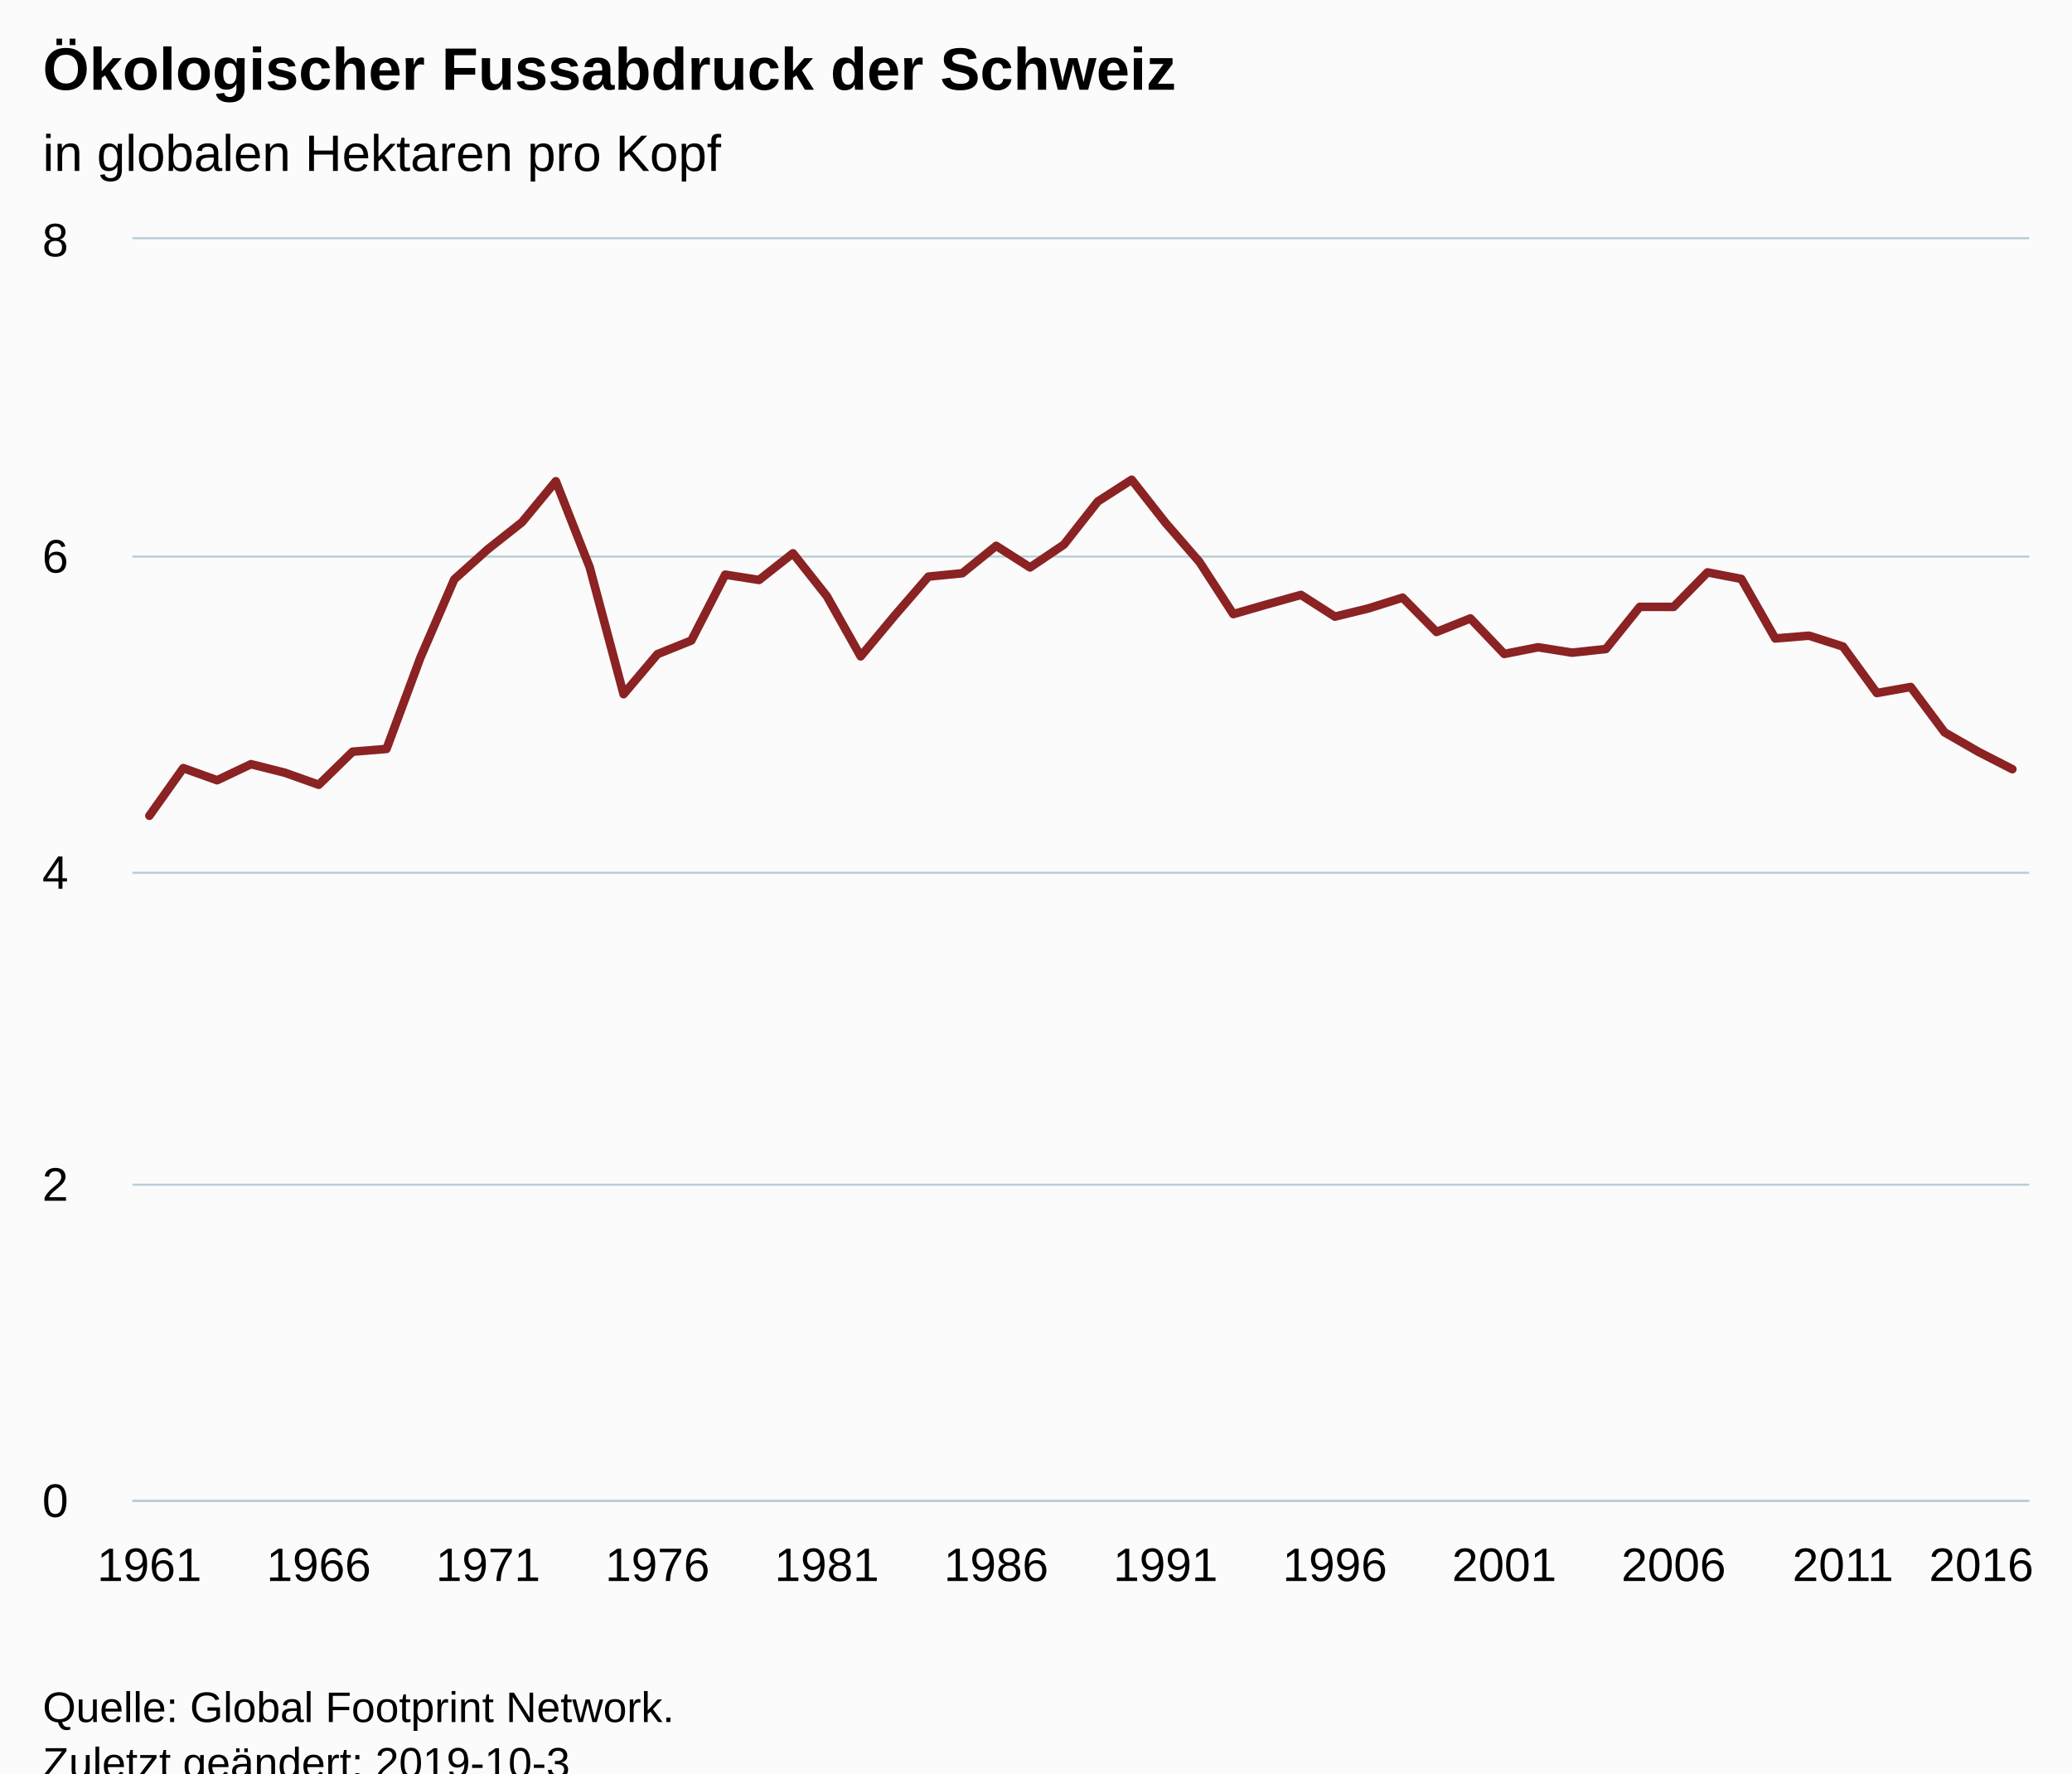
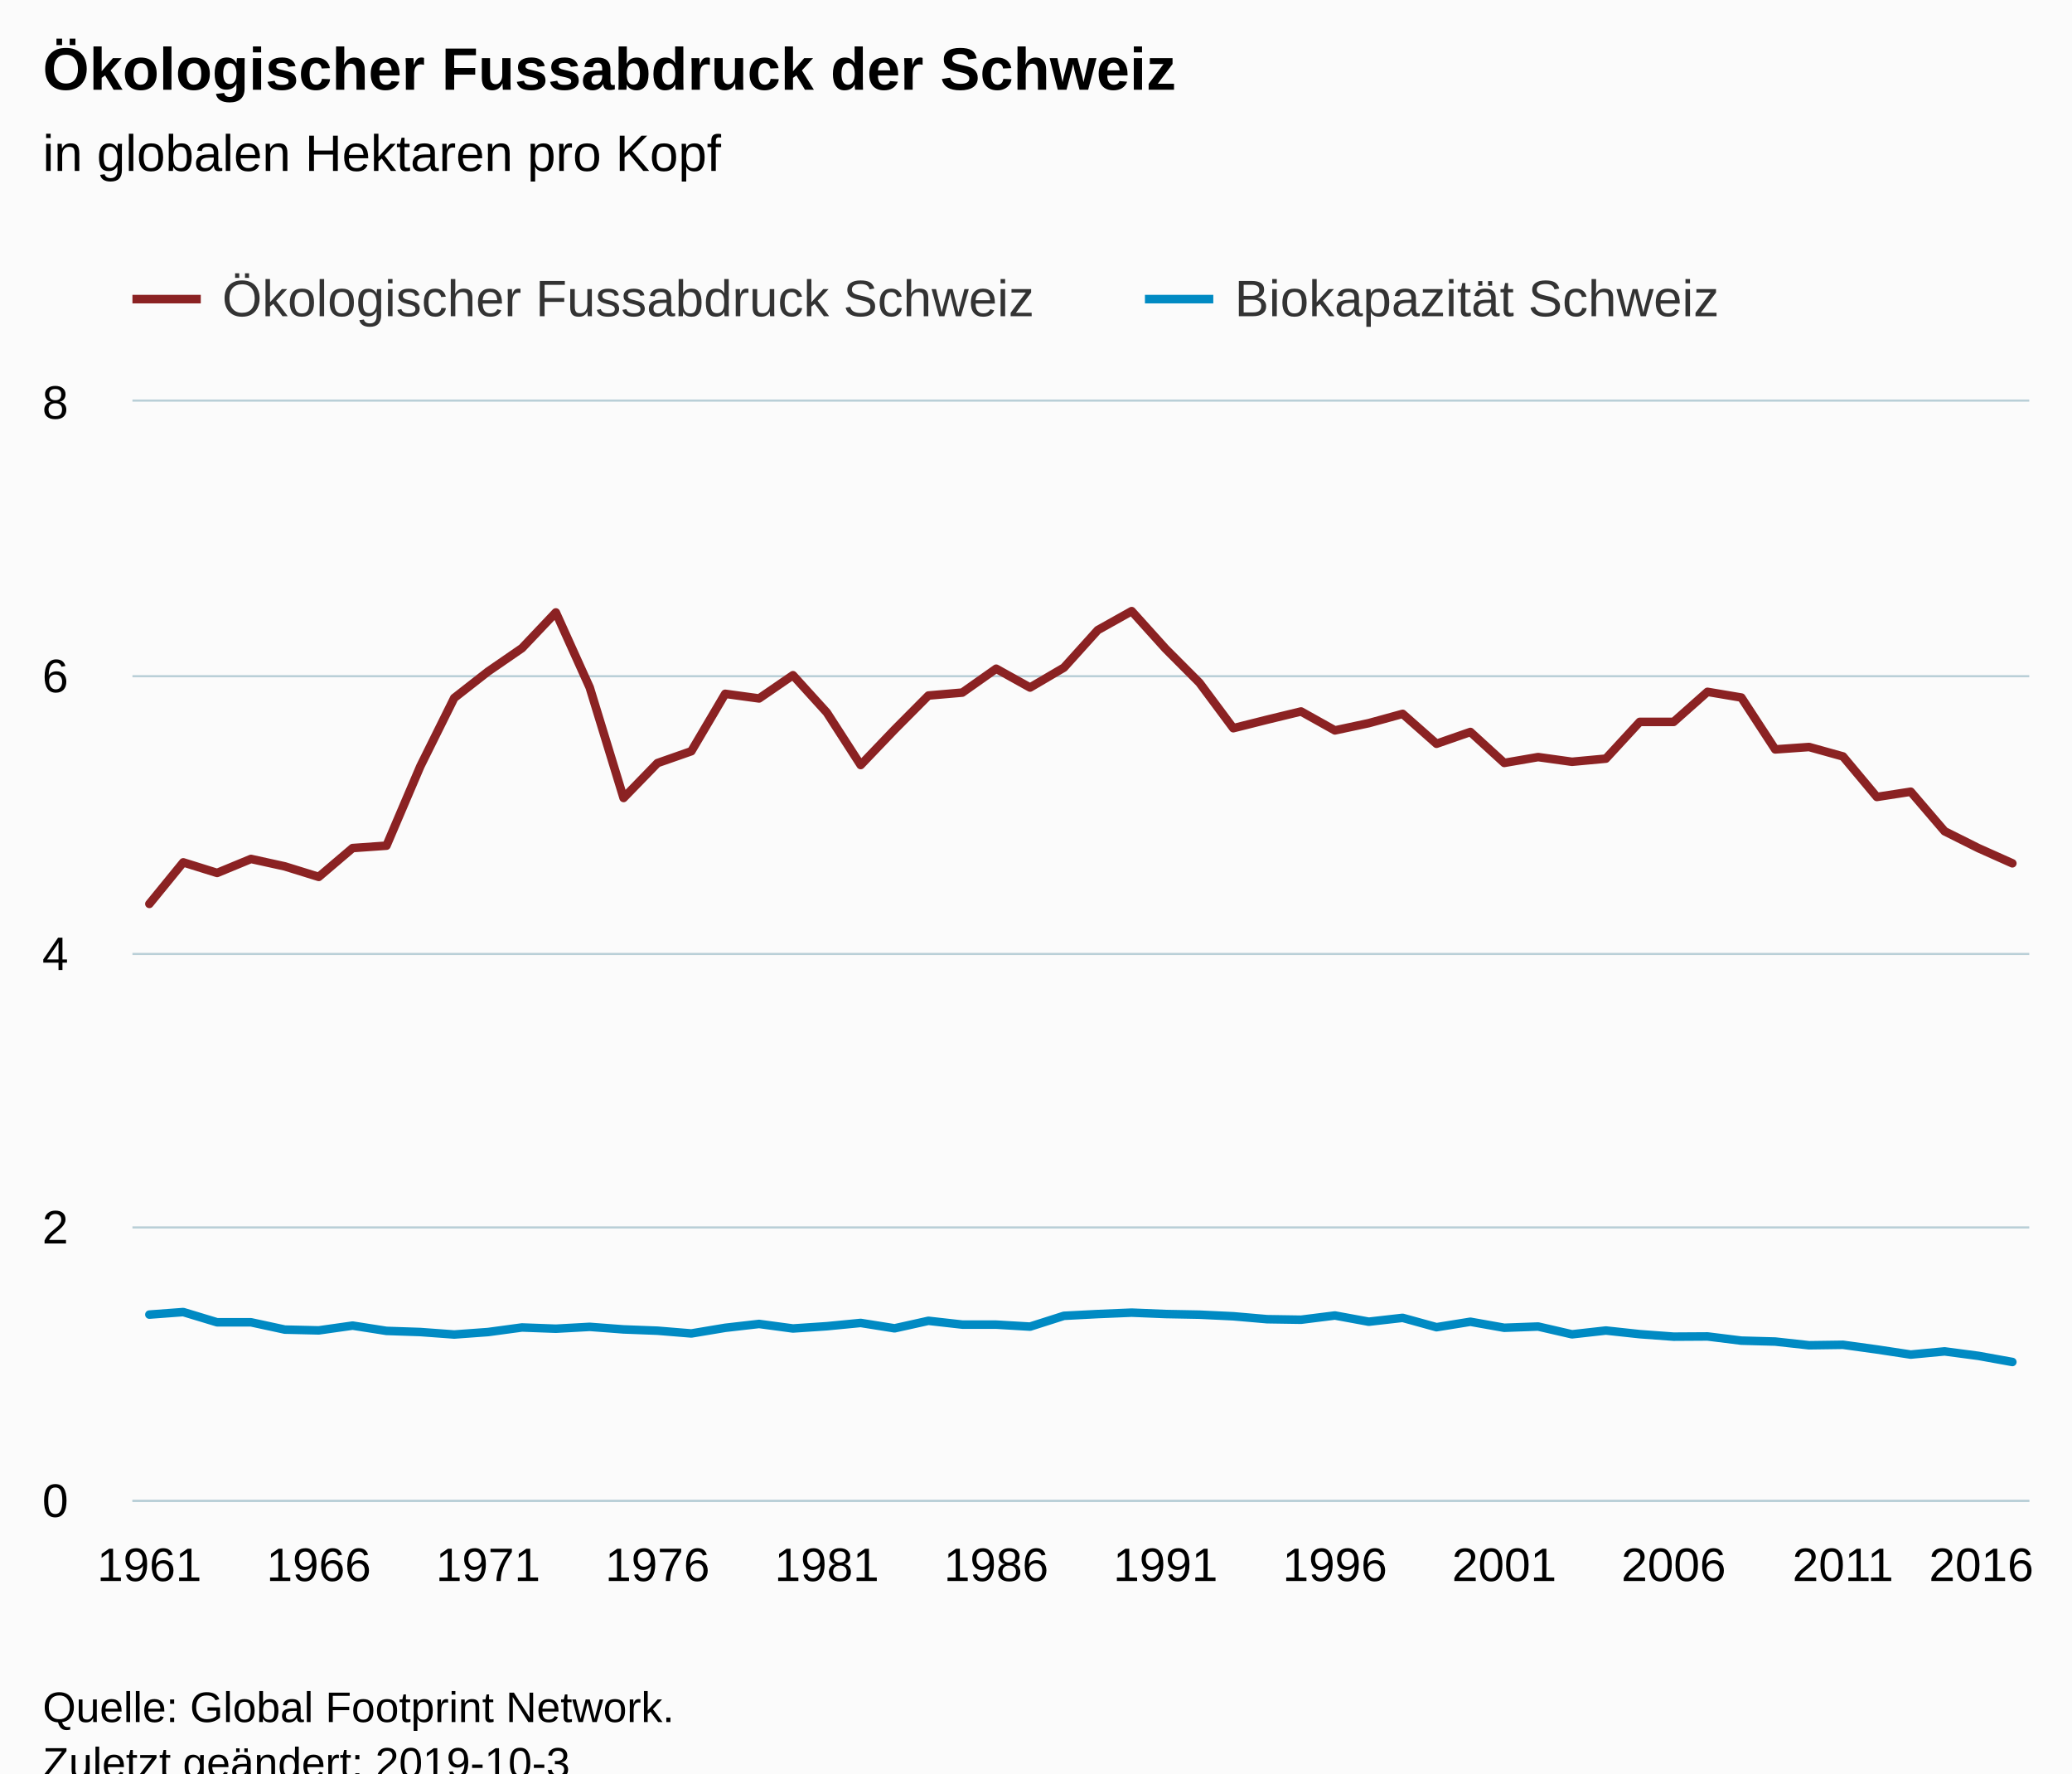
<svg xmlns="http://www.w3.org/2000/svg" version="1.1" class="highcharts-root" style="font-family:Arial;font-size:12px;" viewBox="0 0 485 415">
  <defs>
-     <clipPath id="highcharts-laxtp11-6">
-       <rect x="0" y="0" width="444" height="295" fill="none" />
+     <clipPath id="highcharts-ye191bd-6">
+       <rect x="0" y="0" width="444" height="257" fill="none" />
    </clipPath>
-     <clipPath id="highcharts-laxtp11-7">
-       <rect x="0" y="0" width="444" height="295" fill="none" />
+     <clipPath id="highcharts-ye191bd-7">
+       <rect x="0" y="0" width="444" height="257" fill="none" />
    </clipPath>
  </defs>
  <rect fill="#fbfbfb" class="highcharts-background" x="0" y="0" width="485" height="428" rx="0" ry="0" />
-   <rect fill="none" class="highcharts-plot-background" x="31" y="56" width="444" height="295" />
+   <rect fill="none" class="highcharts-plot-background" x="31" y="94" width="444" height="257" />
  <g class="highcharts-pane-group" data-z-index="0" />
  <g class="highcharts-grid highcharts-xaxis-grid " data-z-index="1">
-     <path fill="none" data-z-index="1" class="highcharts-grid-line" d="M 34.5 56 L 34.5 351" opacity="1" />
-     <path fill="none" data-z-index="1" class="highcharts-grid-line" d="M 74.5 56 L 74.5 351" opacity="1" />
-     <path fill="none" data-z-index="1" class="highcharts-grid-line" d="M 113.5 56 L 113.5 351" opacity="1" />
-     <path fill="none" data-z-index="1" class="highcharts-grid-line" d="M 153.5 56 L 153.5 351" opacity="1" />
-     <path fill="none" data-z-index="1" class="highcharts-grid-line" d="M 193.5 56 L 193.5 351" opacity="1" />
-     <path fill="none" data-z-index="1" class="highcharts-grid-line" d="M 232.5 56 L 232.5 351" opacity="1" />
-     <path fill="none" data-z-index="1" class="highcharts-grid-line" d="M 272.5 56 L 272.5 351" opacity="1" />
-     <path fill="none" data-z-index="1" class="highcharts-grid-line" d="M 311.5 56 L 311.5 351" opacity="1" />
-     <path fill="none" data-z-index="1" class="highcharts-grid-line" d="M 351.5 56 L 351.5 351" opacity="1" />
-     <path fill="none" data-z-index="1" class="highcharts-grid-line" d="M 391.5 56 L 391.5 351" opacity="1" />
-     <path fill="none" data-z-index="1" class="highcharts-grid-line" d="M 430.5 56 L 430.5 351" opacity="1" />
-     <path fill="none" data-z-index="1" class="highcharts-grid-line" d="M 470.5 56 L 470.5 351" opacity="1" />
+     <path fill="none" data-z-index="1" class="highcharts-grid-line" d="M 34.5 94 L 34.5 351" opacity="1" />
+     <path fill="none" data-z-index="1" class="highcharts-grid-line" d="M 74.5 94 L 74.5 351" opacity="1" />
+     <path fill="none" data-z-index="1" class="highcharts-grid-line" d="M 113.5 94 L 113.5 351" opacity="1" />
+     <path fill="none" data-z-index="1" class="highcharts-grid-line" d="M 153.5 94 L 153.5 351" opacity="1" />
+     <path fill="none" data-z-index="1" class="highcharts-grid-line" d="M 193.5 94 L 193.5 351" opacity="1" />
+     <path fill="none" data-z-index="1" class="highcharts-grid-line" d="M 232.5 94 L 232.5 351" opacity="1" />
+     <path fill="none" data-z-index="1" class="highcharts-grid-line" d="M 272.5 94 L 272.5 351" opacity="1" />
+     <path fill="none" data-z-index="1" class="highcharts-grid-line" d="M 311.5 94 L 311.5 351" opacity="1" />
+     <path fill="none" data-z-index="1" class="highcharts-grid-line" d="M 351.5 94 L 351.5 351" opacity="1" />
+     <path fill="none" data-z-index="1" class="highcharts-grid-line" d="M 391.5 94 L 391.5 351" opacity="1" />
+     <path fill="none" data-z-index="1" class="highcharts-grid-line" d="M 430.5 94 L 430.5 351" opacity="1" />
+     <path fill="none" data-z-index="1" class="highcharts-grid-line" d="M 470.5 94 L 470.5 351" opacity="1" />
  </g>
  <g class="highcharts-grid highcharts-yaxis-grid " data-z-index="1">
    <path fill="none" stroke="#B9CFD7" stroke-width="0.5" data-z-index="1" class="highcharts-grid-line" d="M 31 351.25 L 475 351.25" opacity="1" />
-     <path fill="none" stroke="#B9CFD7" stroke-width="0.5" data-z-index="1" class="highcharts-grid-line" d="M 31 277.25 L 475 277.25" opacity="1" />
-     <path fill="none" stroke="#B9CFD7" stroke-width="0.5" data-z-index="1" class="highcharts-grid-line" d="M 31 204.25 L 475 204.25" opacity="1" />
-     <path fill="none" stroke="#B9CFD7" stroke-width="0.5" data-z-index="1" class="highcharts-grid-line" d="M 31 130.25 L 475 130.25" opacity="1" />
-     <path fill="none" stroke="#B9CFD7" stroke-width="0.5" data-z-index="1" class="highcharts-grid-line" d="M 31 55.75 L 475 55.75" opacity="1" />
+     <path fill="none" stroke="#B9CFD7" stroke-width="0.5" data-z-index="1" class="highcharts-grid-line" d="M 31 287.25 L 475 287.25" opacity="1" />
+     <path fill="none" stroke="#B9CFD7" stroke-width="0.5" data-z-index="1" class="highcharts-grid-line" d="M 31 223.25 L 475 223.25" opacity="1" />
+     <path fill="none" stroke="#B9CFD7" stroke-width="0.5" data-z-index="1" class="highcharts-grid-line" d="M 31 158.25 L 475 158.25" opacity="1" />
+     <path fill="none" stroke="#B9CFD7" stroke-width="0.5" data-z-index="1" class="highcharts-grid-line" d="M 31 93.75 L 475 93.75" opacity="1" />
  </g>
-   <rect fill="none" class="highcharts-plot-border" data-z-index="1" x="31" y="56" width="444" height="295" />
+   <rect fill="none" class="highcharts-plot-border" data-z-index="1" x="31" y="94" width="444" height="257" />
  <g class="highcharts-axis highcharts-xaxis " data-z-index="2">
    <path fill="none" class="highcharts-axis-line" stroke="#B9CFD7" stroke-width="0.5" data-z-index="7" d="M 31 351.25 L 475 351.25" />
  </g>
  <g class="highcharts-axis highcharts-yaxis " data-z-index="2">
-     <path fill="none" class="highcharts-axis-line" data-z-index="7" d="M 31 56 L 31 351" />
+     <path fill="none" class="highcharts-axis-line" data-z-index="7" d="M 31 94 L 31 351" />
  </g>
  <g class="highcharts-series-group" data-z-index="3">
-     <g data-z-index="0.1" class="highcharts-series highcharts-series-0 highcharts-line-series " transform="translate(31,56) scale(1 1)" clip-path="url(#highcharts-laxtp11-7)">
-       <path fill="none" d="M 3.964 134.907 L 11.893 123.756 L 19.821 126.596 L 27.75 122.836 L 35.679 124.836 L 43.607 127.656 L 51.536 119.915 L 59.464 119.271 L 67.393 97.937 L 75.321 79.599 L 83.25 72.485 L 91.179 66.219 L 99.107 56.618 L 107.036 76.779 L 114.964 106.455 L 122.893 97.088 L 130.821 93.901 L 138.75 78.481 L 146.679 79.724 L 154.607 73.484 L 162.536 83.51 L 170.464 97.608 L 178.393 88.099 L 186.321 78.941 L 194.25 78.152 L 202.179 71.735 L 210.107 76.794 L 218.036 71.448 L 225.964 61.357 L 233.893 56.265 L 241.821 66.357 L 249.75 75.495 L 257.679 87.716 L 265.607 85.428 L 273.536 83.222 L 281.464 88.306 L 289.393 86.363 L 297.321 83.862 L 305.25 91.895 L 313.179 88.728 L 321.107 97.041 L 329.036 95.474 L 336.964 96.739 L 344.893 95.891 L 352.821 86.02 L 360.75 86.024 L 368.679 77.948 L 376.607 79.482 L 384.536 93.413 L 392.464 92.768 L 400.393 95.302 L 408.321 106.185 L 416.25 104.775 L 424.179 115.397 L 432.107 119.945 L 440.036 124.01" class="highcharts-graph" data-z-index="1" stroke="#8b2223" stroke-width="2" stroke-linejoin="round" stroke-linecap="round" />
+     <g data-z-index="0.1" class="highcharts-series highcharts-series-0 highcharts-line-series " transform="translate(31,94) scale(1 1)" clip-path="url(#highcharts-ye191bd-7)">
+       <path fill="none" d="M 3.964 117.529 L 11.893 107.815 L 19.821 110.289 L 27.75 107.013 L 35.679 108.756 L 43.607 111.213 L 51.536 104.468 L 59.464 103.907 L 67.393 85.321 L 75.321 69.346 L 83.25 63.148 L 91.179 57.689 L 99.107 49.325 L 107.036 66.889 L 114.964 92.742 L 122.893 84.581 L 130.821 81.805 L 138.75 68.372 L 146.679 69.454 L 154.607 64.018 L 162.536 72.753 L 170.464 85.035 L 178.393 76.75 L 186.321 68.773 L 194.25 68.085 L 202.179 62.494 L 210.107 66.902 L 218.036 62.244 L 225.964 53.454 L 233.893 49.018 L 241.821 57.809 L 249.75 65.77 L 257.679 76.417 L 265.607 74.424 L 273.536 72.502 L 281.464 76.931 L 289.393 75.238 L 297.321 73.06 L 305.25 80.058 L 313.179 77.299 L 321.107 84.541 L 329.036 83.175 L 336.964 84.278 L 344.893 83.539 L 352.821 74.94 L 360.75 74.943 L 368.679 67.908 L 376.607 69.244 L 384.536 81.38 L 392.464 80.818 L 400.393 83.026 L 408.321 92.507 L 416.25 91.279 L 424.179 100.532 L 432.107 104.494 L 440.036 108.036" class="highcharts-graph" data-z-index="1" stroke="#8b2223" stroke-width="2" stroke-linejoin="round" stroke-linecap="round" />
    </g>
-     <g data-z-index="0.1" class="highcharts-markers highcharts-series-0 highcharts-line-series " transform="translate(31,56) scale(1 1)" clip-path="none" />
+     <g data-z-index="0.1" class="highcharts-markers highcharts-series-0 highcharts-line-series " transform="translate(31,94) scale(1 1)" clip-path="none" />
+     <g data-z-index="0.1" class="highcharts-series highcharts-series-1 highcharts-line-series " transform="translate(31,94) scale(1 1)" clip-path="url(#highcharts-ye191bd-7)">
+       <path fill="none" d="M 3.964 213.648 L 11.893 213.055 L 19.821 215.451 L 27.75 215.45 L 35.679 217.161 L 43.607 217.343 L 51.536 216.225 L 59.464 217.461 L 67.393 217.728 L 75.321 218.309 L 83.25 217.732 L 91.179 216.661 L 99.107 216.955 L 107.036 216.515 L 114.964 217.114 L 122.893 217.416 L 130.821 218.063 L 138.75 216.74 L 146.679 215.833 L 154.607 216.898 L 162.536 216.368 L 170.464 215.6 L 178.393 216.861 L 186.321 215.1 L 194.25 215.989 L 202.179 215.996 L 210.107 216.462 L 218.036 213.934 L 225.964 213.521 L 233.893 213.19 L 241.821 213.515 L 249.75 213.664 L 257.679 214.038 L 265.607 214.725 L 273.536 214.849 L 281.464 213.858 L 289.393 215.311 L 297.321 214.411 L 305.25 216.598 L 313.179 215.322 L 321.107 216.731 L 329.036 216.442 L 336.964 218.263 L 344.893 217.376 L 352.821 218.228 L 360.75 218.81 L 368.679 218.762 L 376.607 219.741 L 384.536 219.961 L 392.464 220.825 L 400.393 220.714 L 408.321 221.806 L 416.25 223.006 L 424.179 222.258 L 432.107 223.305 L 440.036 224.735" class="highcharts-graph" data-z-index="1" stroke="#008AC3" stroke-width="2" stroke-linejoin="round" stroke-linecap="round" />
+     </g>
+     <g data-z-index="0.1" class="highcharts-markers highcharts-series-1 highcharts-line-series " transform="translate(31,94) scale(1 1)" clip-path="none" />
  </g>
  <text x="10" text-anchor="start" class="highcharts-title" data-z-index="4" style="color:#000000;font-size:14px;font-weight:bold;fill:#000000;" y="21">
    <tspan>Ökologischer Fussabdruck der Schweiz</tspan>
  </text>
  <text x="10" text-anchor="start" class="highcharts-subtitle" data-z-index="4" style="color:#000000;font-size:12px;font-weight:normal;font-family:Arial;fill:#000000;" y="40">
    <tspan>in globalen Hektaren pro Kopf</tspan>
  </text>
+   <g class="highcharts-legend" data-z-index="7" transform="translate(23,56)">
+     <rect fill="none" class="highcharts-legend-box" rx="0" ry="0" x="0" y="0" width="388" height="26" visibility="visible" />
+     <g data-z-index="1">
+       <g>
+         <g class="highcharts-legend-item highcharts-line-series highcharts-color-undefined highcharts-series-0" data-z-index="1" transform="translate(8,3)">
+           <path fill="none" d="M 0 11 L 16 11" class="highcharts-graph" stroke="#8b2223" stroke-width="2" />
+           <text x="21" style="color:#333333;font-size:12px;font-weight:normal;cursor:pointer;fill:#333333;" text-anchor="start" data-z-index="2" y="15">
+             <tspan>Ökologischer Fussabdruck Schweiz</tspan>
+           </text>
+         </g>
+         <g class="highcharts-legend-item highcharts-line-series highcharts-color-undefined highcharts-series-1" data-z-index="1" transform="translate(245,3)">
+           <path fill="none" d="M 0 11 L 16 11" class="highcharts-graph" stroke="#008AC3" stroke-width="2" />
+           <text x="21" y="15" style="color:#333333;font-size:12px;font-weight:normal;cursor:pointer;fill:#333333;" text-anchor="start" data-z-index="2">
+             <tspan>Biokapazität Schweiz</tspan>
+           </text>
+         </g>
+       </g>
+     </g>
+   </g>
  <g class="highcharts-axis-labels highcharts-xaxis-labels " data-z-index="7">
    <text x="34.964" style="color:#000000;cursor:default;font-size:11px;fill:#000000;" text-anchor="middle" transform="translate(0,0)" y="370" opacity="1">1961</text>
    <text x="74.607" style="color:#000000;cursor:default;font-size:11px;fill:#000000;" text-anchor="middle" transform="translate(0,0)" y="370" opacity="1">1966</text>
    <text x="114.25" style="color:#000000;cursor:default;font-size:11px;fill:#000000;" text-anchor="middle" transform="translate(0,0)" y="370" opacity="1">1971</text>
    <text x="153.893" style="color:#000000;cursor:default;font-size:11px;fill:#000000;" text-anchor="middle" transform="translate(0,0)" y="370" opacity="1">1976</text>
    <text x="193.536" style="color:#000000;cursor:default;font-size:11px;fill:#000000;" text-anchor="middle" transform="translate(0,0)" y="370" opacity="1">1981</text>
    <text x="233.179" style="color:#000000;cursor:default;font-size:11px;fill:#000000;" text-anchor="middle" transform="translate(0,0)" y="370" opacity="1">1986</text>
    <text x="272.821" style="color:#000000;cursor:default;font-size:11px;fill:#000000;" text-anchor="middle" transform="translate(0,0)" y="370" opacity="1">1991</text>
    <text x="312.464" style="color:#000000;cursor:default;font-size:11px;fill:#000000;" text-anchor="middle" transform="translate(0,0)" y="370" opacity="1">1996</text>
    <text x="352.107" style="color:#000000;cursor:default;font-size:11px;fill:#000000;" text-anchor="middle" transform="translate(0,0)" y="370" opacity="1">2001</text>
    <text x="391.75" style="color:#000000;cursor:default;font-size:11px;fill:#000000;" text-anchor="middle" transform="translate(0,0)" y="370" opacity="1">2006</text>
    <text x="431.393" style="color:#000000;cursor:default;font-size:11px;fill:#000000;" text-anchor="middle" transform="translate(0,0)" y="370" opacity="1">2011</text>
    <text x="463.768" style="color:#000000;cursor:default;font-size:11px;fill:#000000;" text-anchor="middle" transform="translate(0,0)" y="370" opacity="1">
      <tspan>2016</tspan>
    </text>
  </g>
  <g class="highcharts-axis-labels highcharts-yaxis-labels " data-z-index="7">
    <text x="16" style="color:#000000;cursor:default;font-size:11px;fill:#000000;" text-anchor="end" transform="translate(0,0)" y="355" opacity="1">0</text>
-     <text x="16" style="color:#000000;cursor:default;font-size:11px;fill:#000000;" text-anchor="end" transform="translate(0,0)" y="281" opacity="1">2</text>
-     <text x="16" style="color:#000000;cursor:default;font-size:11px;fill:#000000;" text-anchor="end" transform="translate(0,0)" y="208" opacity="1">4</text>
-     <text x="16" style="color:#000000;cursor:default;font-size:11px;fill:#000000;" text-anchor="end" transform="translate(0,0)" y="134" opacity="1">6</text>
-     <text x="16" style="color:#000000;cursor:default;font-size:11px;fill:#000000;" text-anchor="end" transform="translate(0,0)" y="60" opacity="1">8</text>
+     <text x="16" style="color:#000000;cursor:default;font-size:11px;fill:#000000;" text-anchor="end" transform="translate(0,0)" y="291" opacity="1">2</text>
+     <text x="16" style="color:#000000;cursor:default;font-size:11px;fill:#000000;" text-anchor="end" transform="translate(0,0)" y="227" opacity="1">4</text>
+     <text x="16" style="color:#000000;cursor:default;font-size:11px;fill:#000000;" text-anchor="end" transform="translate(0,0)" y="162" opacity="1">6</text>
+     <text x="16" style="color:#000000;cursor:default;font-size:11px;fill:#000000;" text-anchor="end" transform="translate(0,0)" y="98" opacity="1">8</text>
  </g>
  <text x="10" class="highcharts-credits" text-anchor="start" data-z-index="8" style="cursor:default;color:#000000;font-size:10px;fill:#000000;" y="403">
    <tspan>Quelle: Global Footprint Network.</tspan>
    <tspan x="10" dy="13">Zuletzt geändert: 2019-10-3</tspan>
  </text>
</svg>
